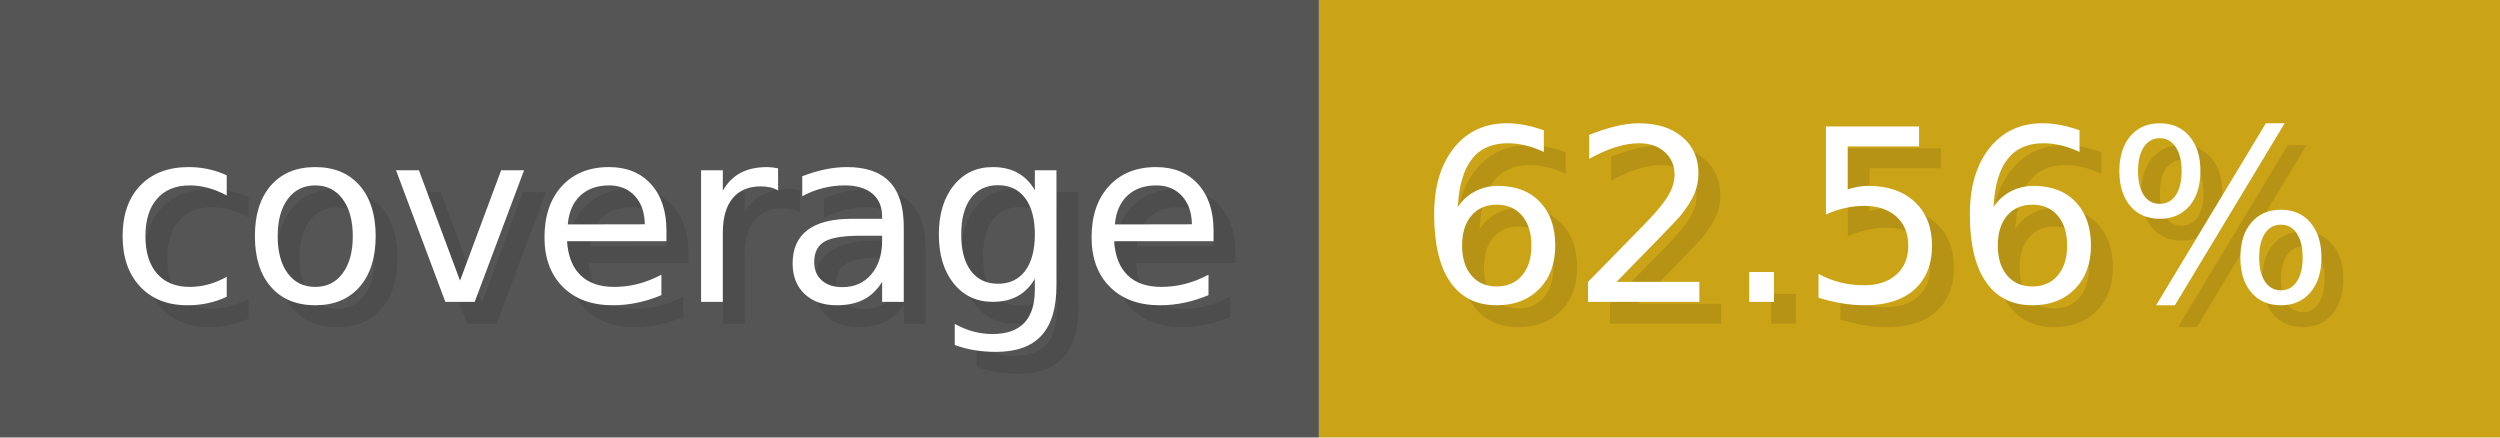
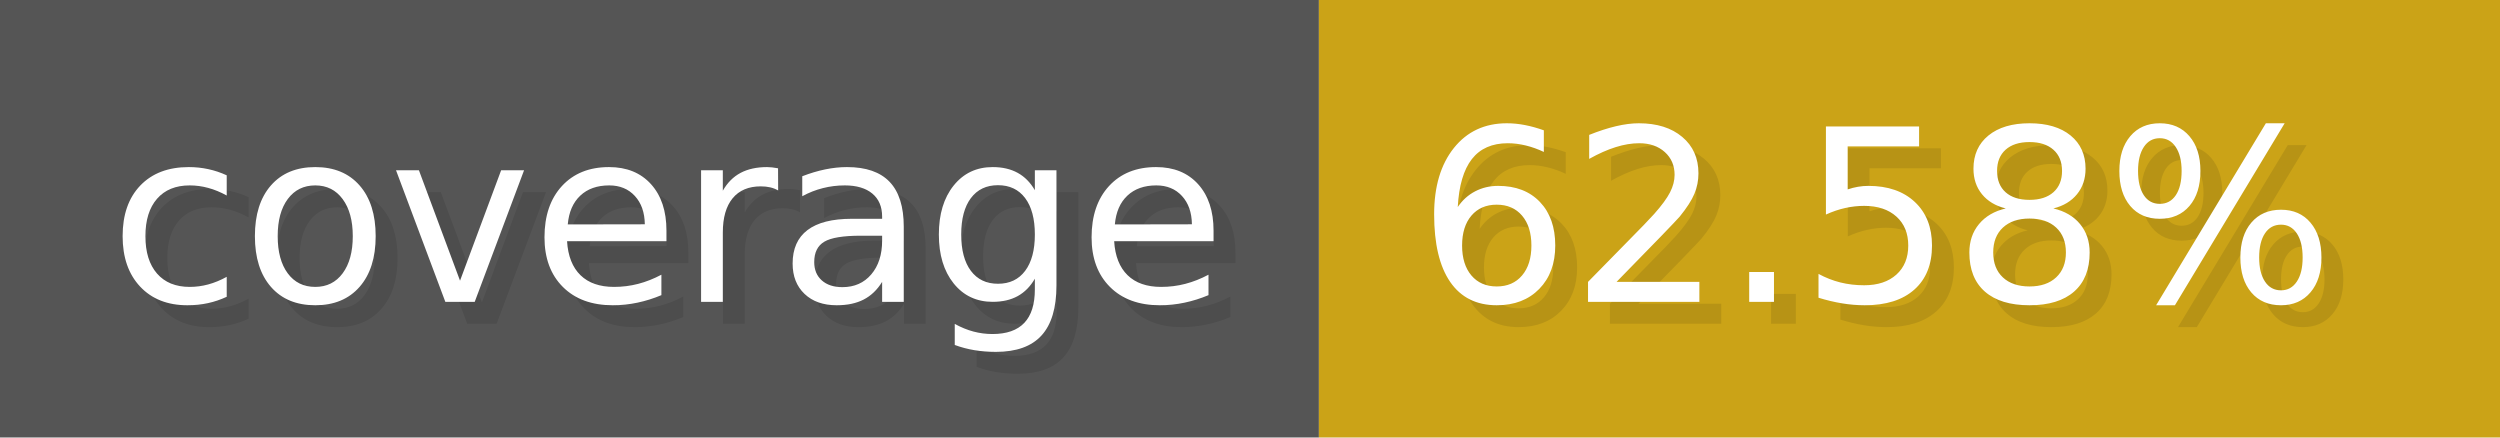
- <svg xmlns="http://www.w3.org/2000/svg" width="114.3" height="20" viewBox="0 0 1143 200" role="img" aria-label="coverage: 62.56%">
+ <svg xmlns="http://www.w3.org/2000/svg" width="114.3" height="20" viewBox="0 0 1143 200" role="img" aria-label="coverage: 62.58%">
  <g>
    <rect fill="#555" width="603" height="200" />
    <rect fill="#cba317" x="603" width="540" height="200" />
  </g>
  <g aria-hidden="true" fill="#fff" text-anchor="start" font-family="Verdana,DejaVu Sans,sans-serif" font-size="110">
    <text x="60" y="148" textLength="503" fill="#000" opacity="0.1">coverage</text>
    <text x="50" y="138" textLength="503">coverage</text>
-     <text x="658" y="148" textLength="440" fill="#000" opacity="0.1">62.56%</text>
-     <text x="648" y="138" textLength="440">62.56%</text>
+     <text x="658" y="148" textLength="440" fill="#000" opacity="0.1">62.58%</text>
+     <text x="648" y="138" textLength="440">62.58%</text>
  </g>
</svg>
